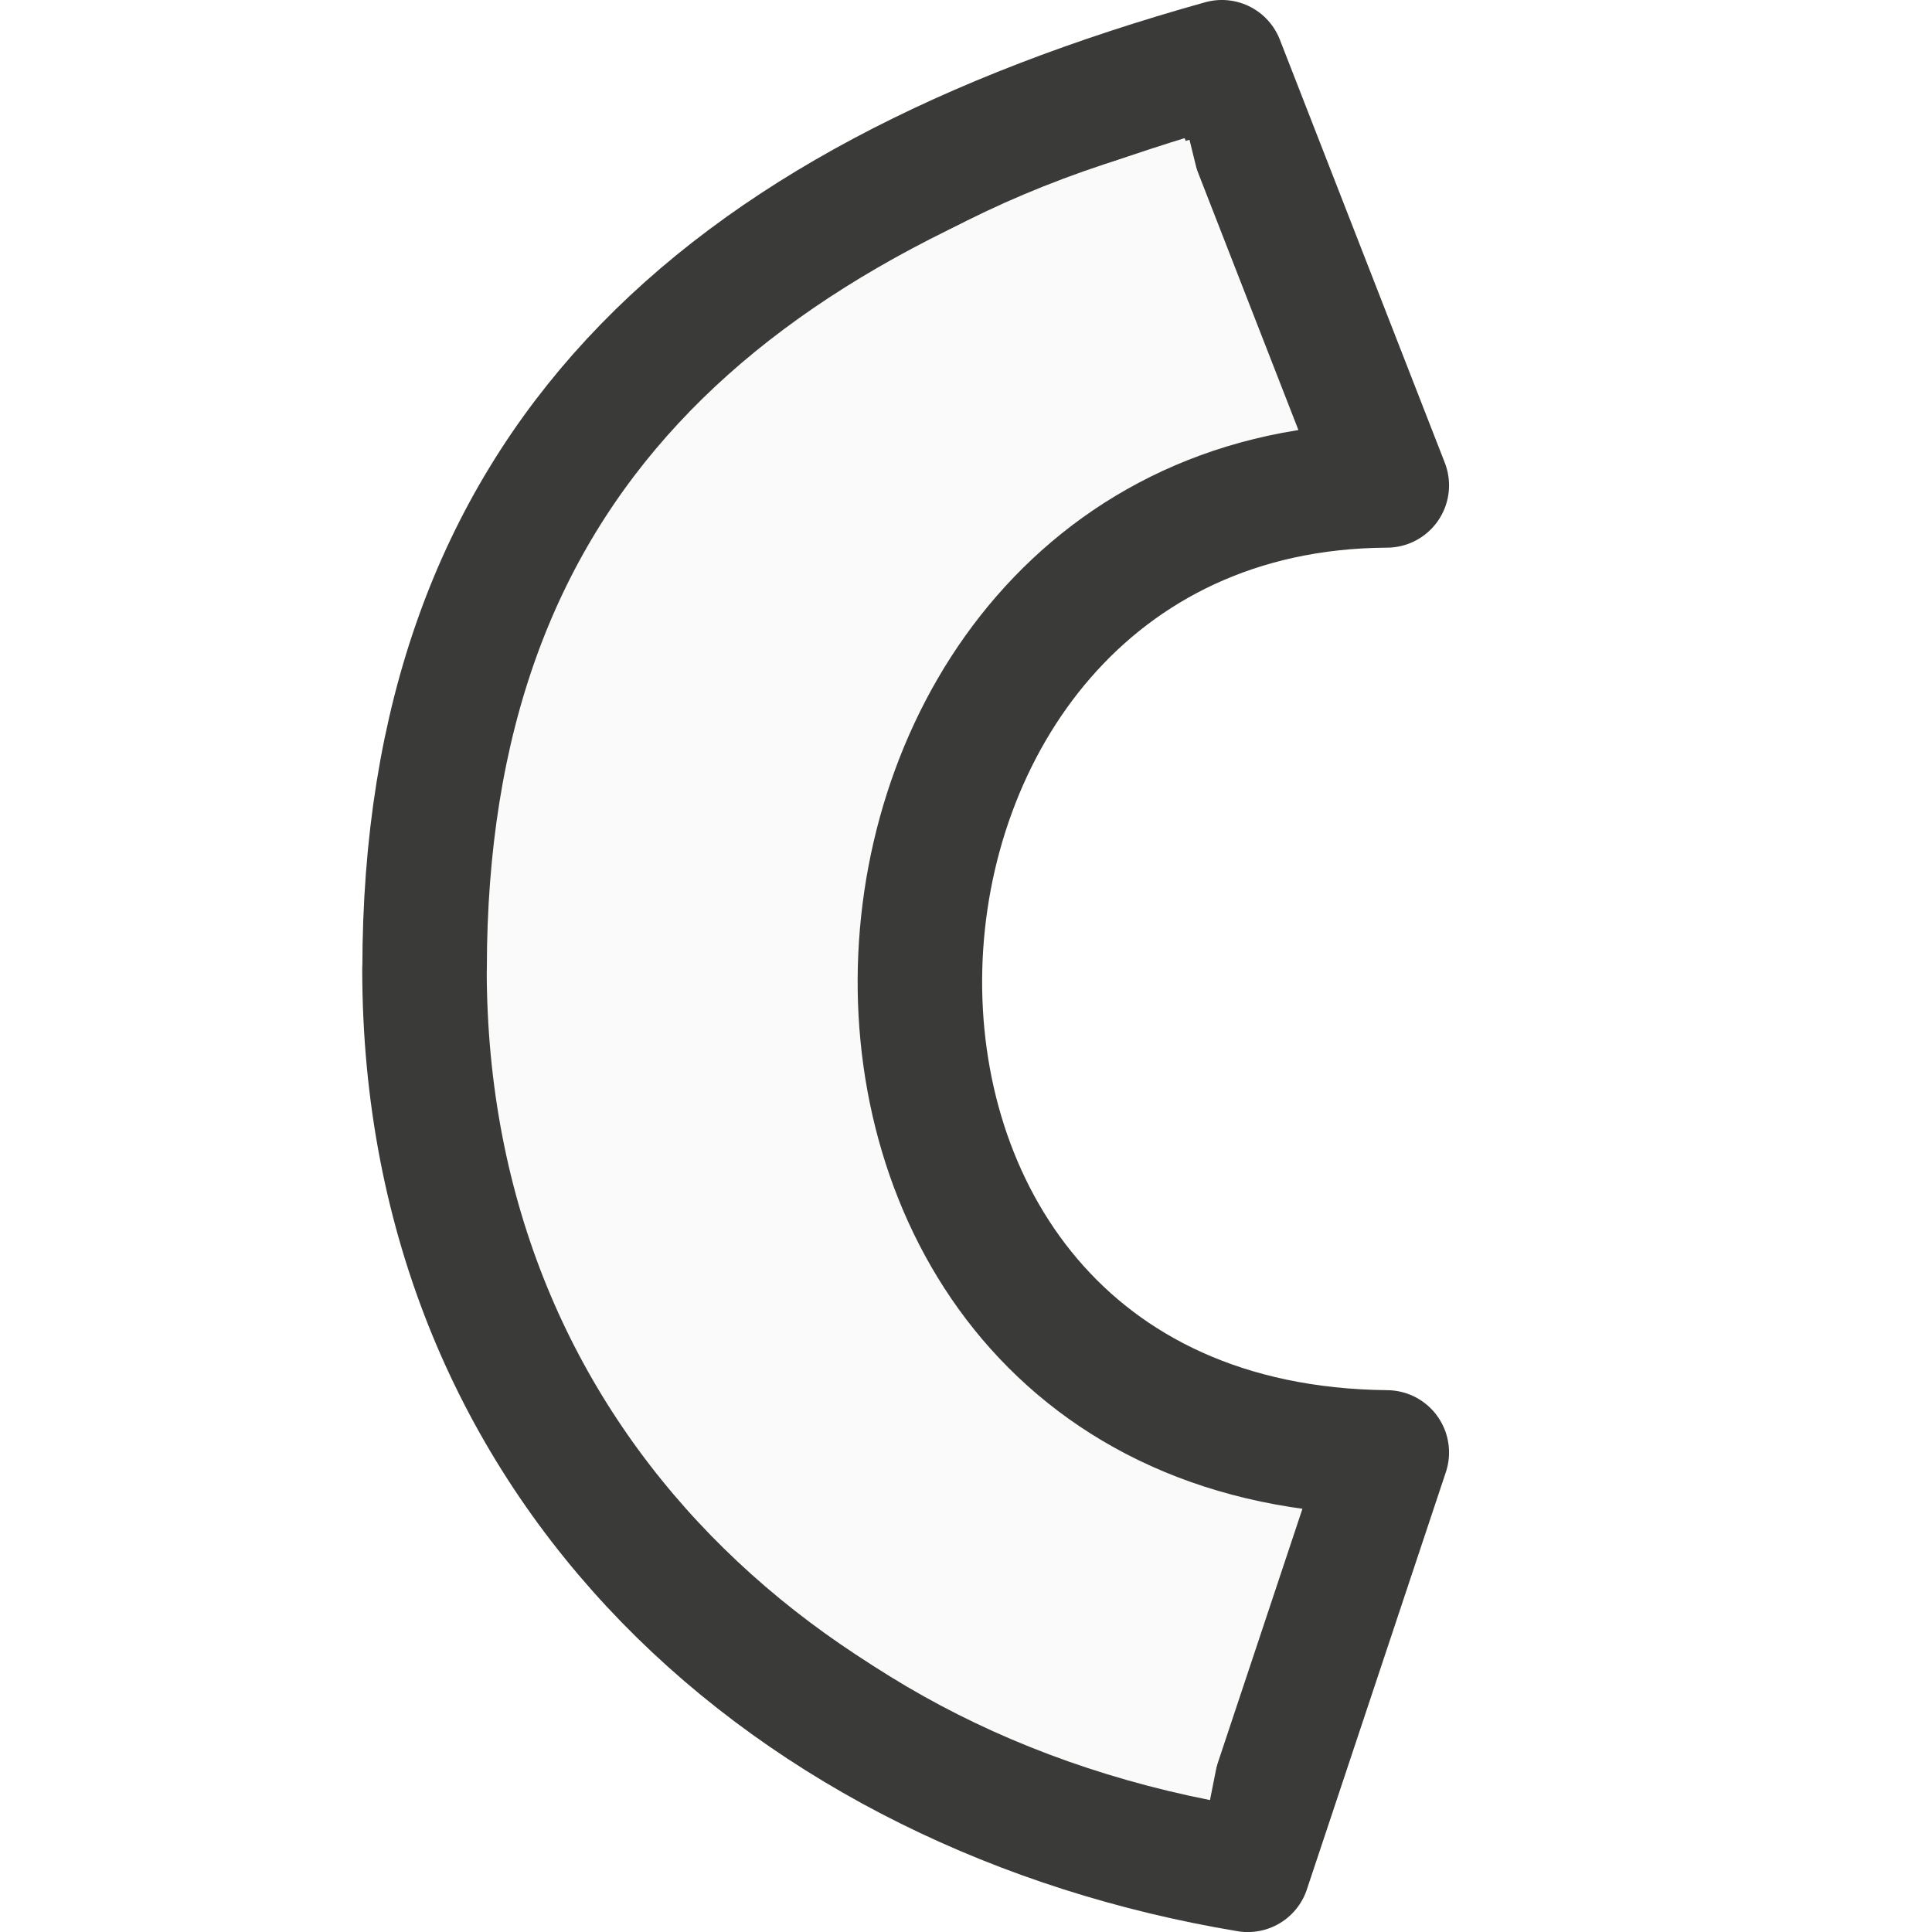
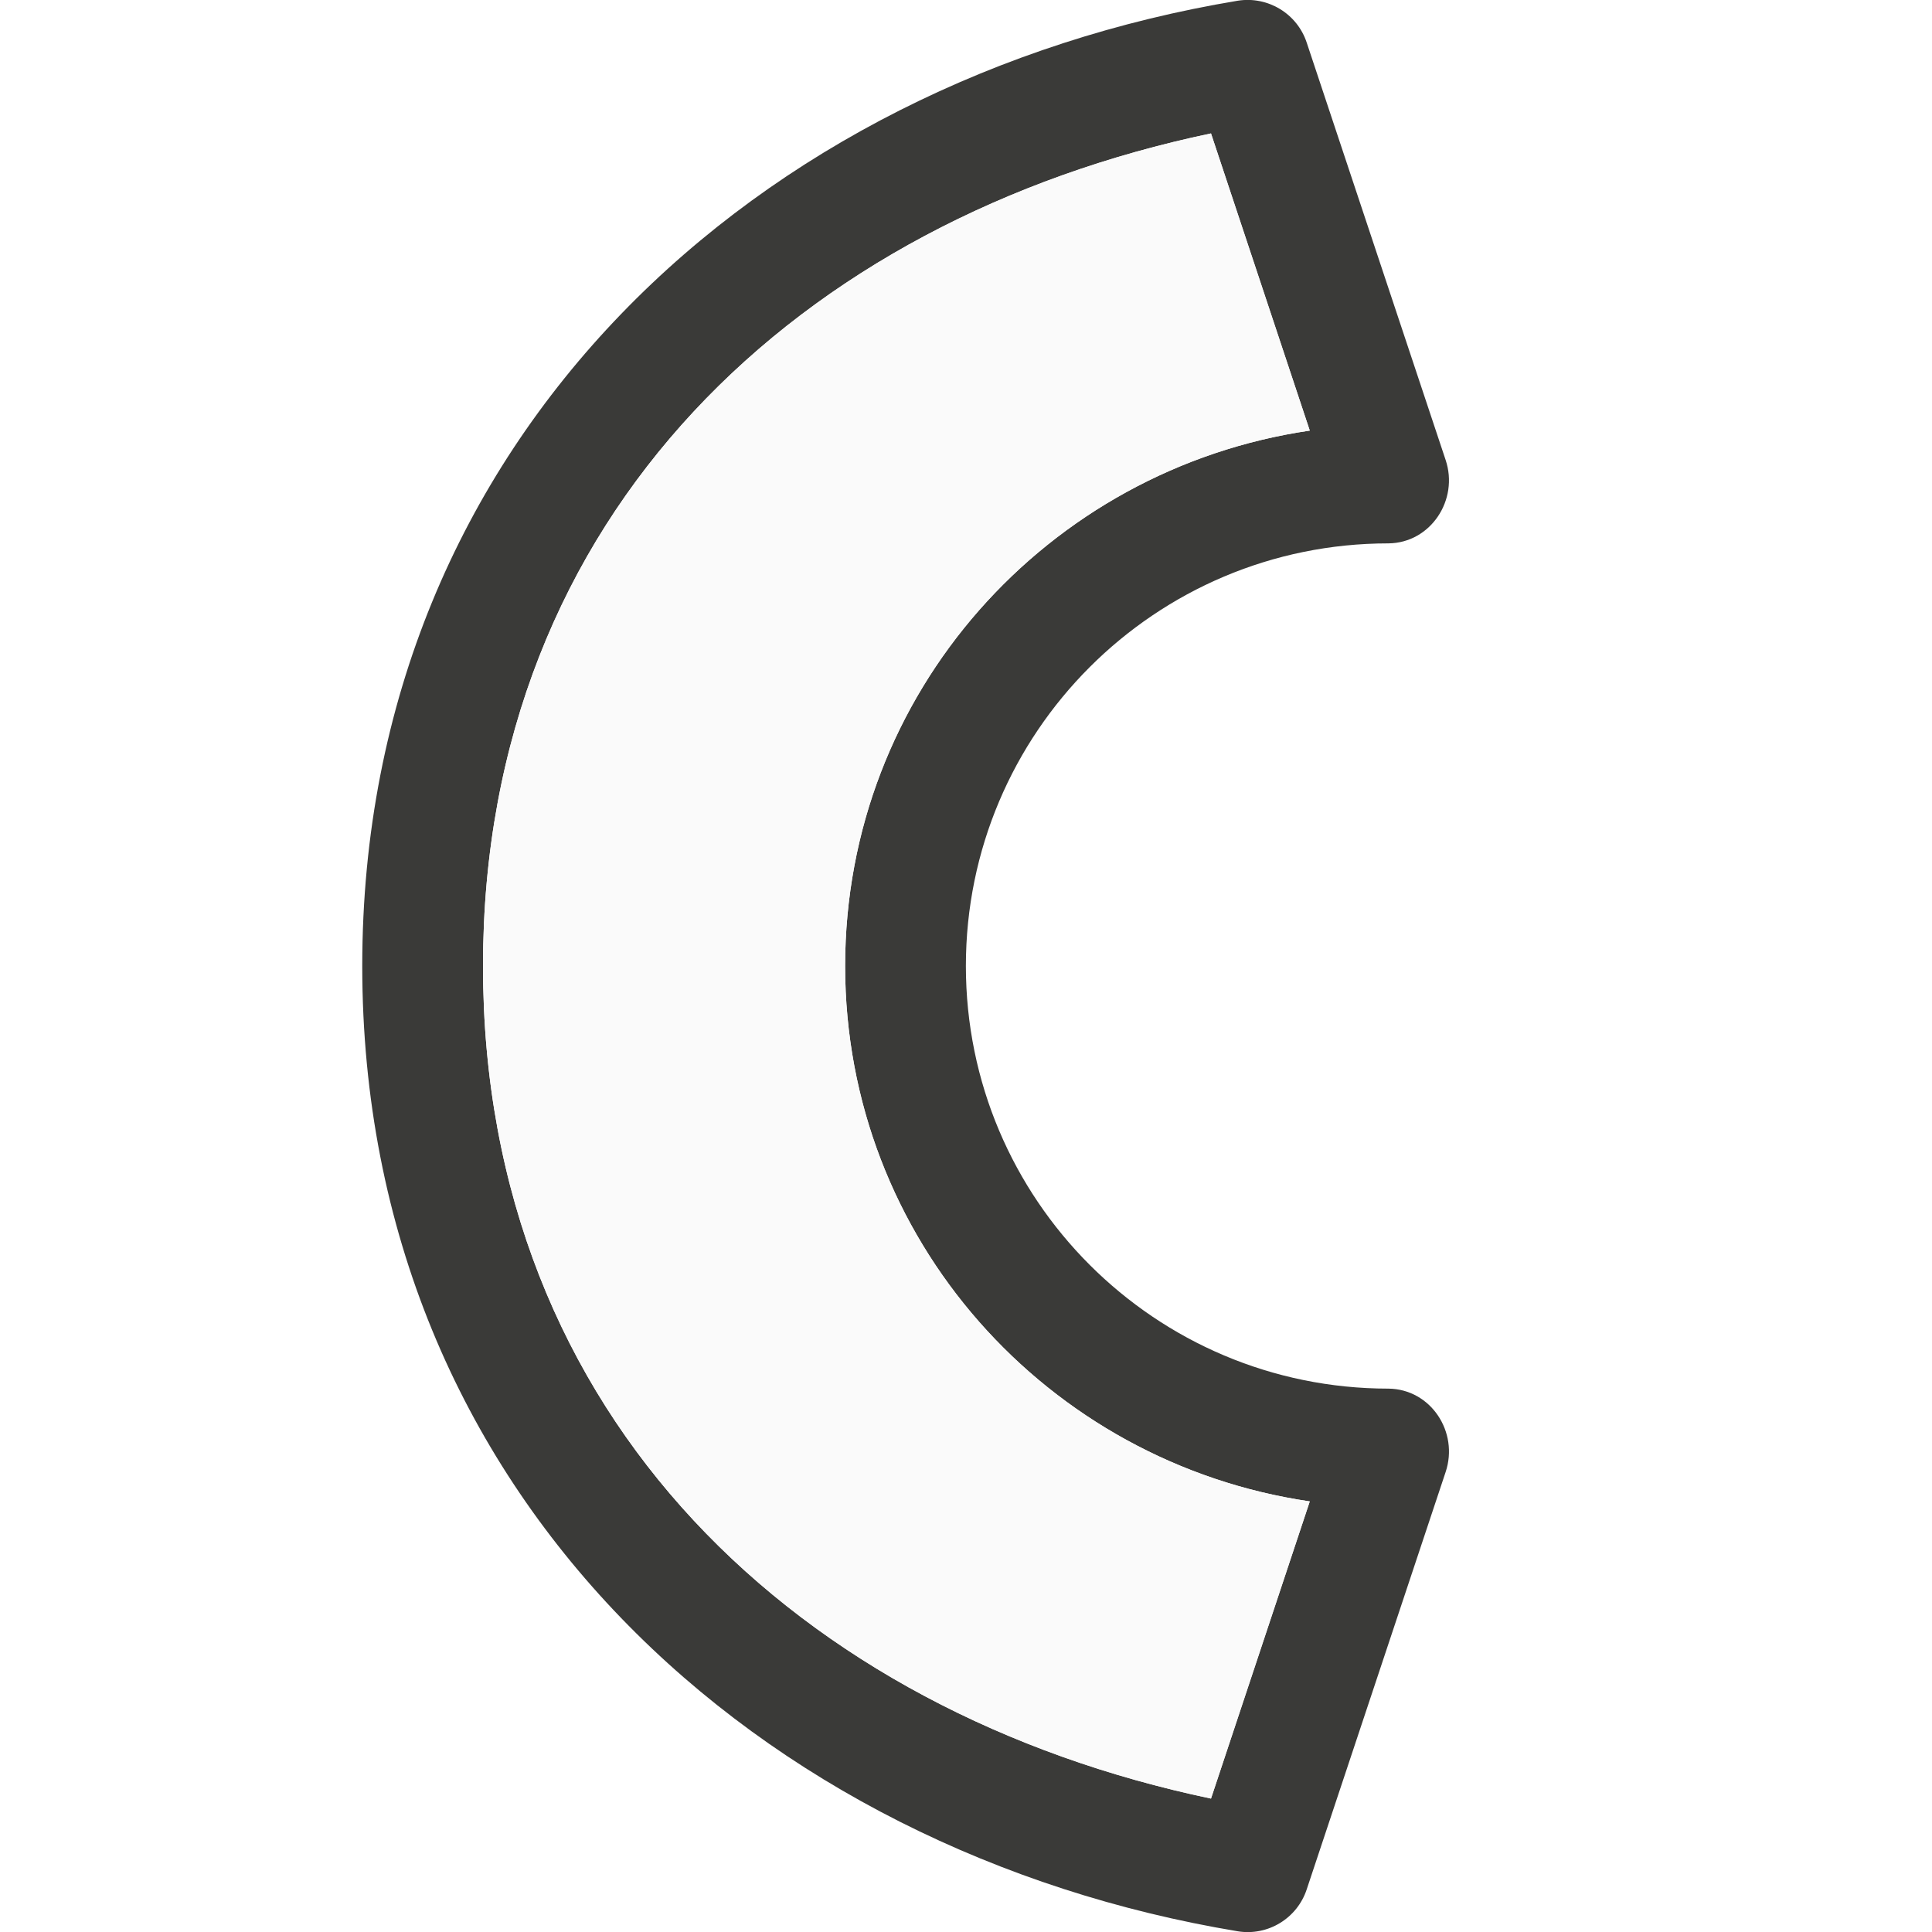
- <svg xmlns="http://www.w3.org/2000/svg" viewBox="0 0 16 16">/&gt;<g stroke-width="1.031" transform="matrix(0 -1.001043 .9999367 0 -.98334 16.03205)">
-     <path d="m8 4.499c-4.142 0-6.829 3.065-7.453 6.819l3.452 1.151c.053-5.358 7.976-4.95 8.001 0l3.5-1.366c-1.175-4.209-3.358-6.603-7.501-6.603z" fill="#fafafa" stroke="#3a3a38" stroke-linejoin="round" />
-     <path d="m1.629 11.105c1.41-7.103 10.913-7.547 12.729-.147" fill="none" stroke="#fafafa" />
-   </g>
+ <svg xmlns="http://www.w3.org/2000/svg" viewBox="0 0 16 16">/&amp;gt;<path d="m3 8c0 4.401 3.305 7.338 7.25 7.994.25.041.493-.107.572-.348l1.15-3.455c.111-.332-.123-.687-.473-.691-1.933 0-3.5-1.567-3.5-3.5s1.567-3.5 3.5-3.5c.349-.004.584-.36.473-.691l-1.15-3.455c-.079-.241-.322-.388-.572-.348-3.945.656-7.25 3.593-7.25 7.994zm1 0c0-3.763 2.645-6.185 6.029-6.895l.818 2.461c-2.173.319-3.848 2.172-3.848 4.434 0 2.262 1.674 4.115 3.848 4.434l-.818 2.461c-3.384-.71-6.029-3.132-6.029-6.895z" fill="#3a3a38" />
+   <path d="m4 8c0 3.763 2.645 6.185 6.029 6.895l.818-2.461c-2.173-.319-3.848-2.172-3.848-4.434 0-2.262 1.674-4.115 3.848-4.434l-.818-2.461c-3.384.71-6.029 3.132-6.029 6.895z" fill="#fafafa" />
</svg>
